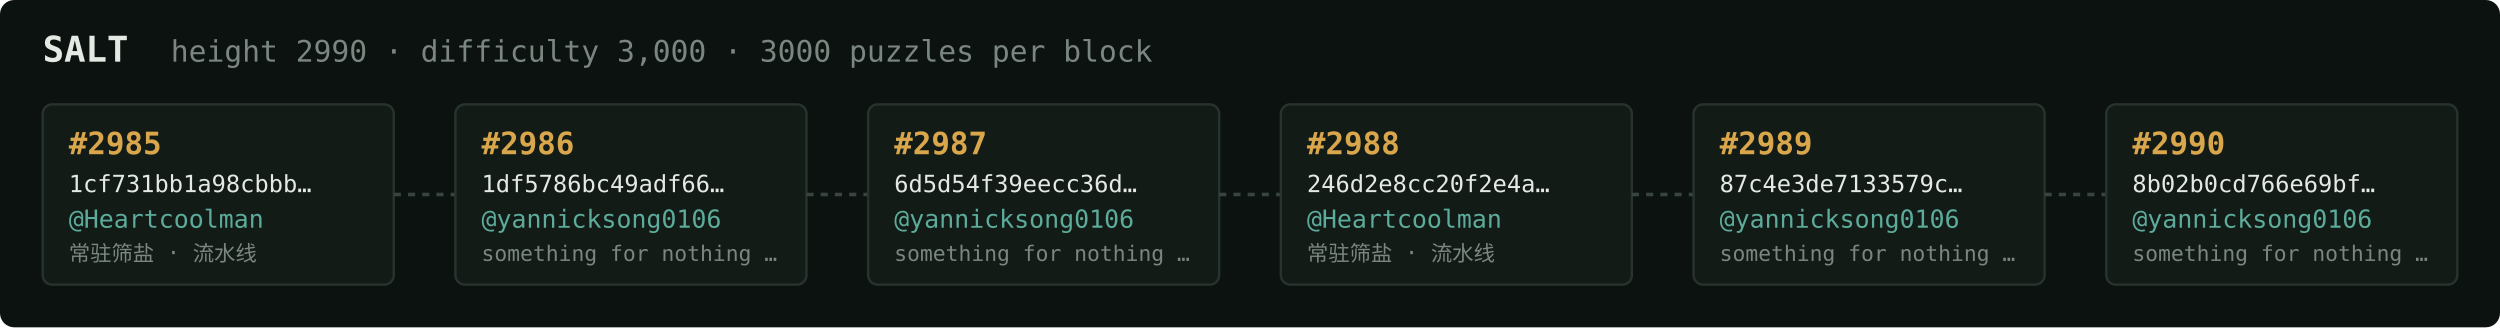
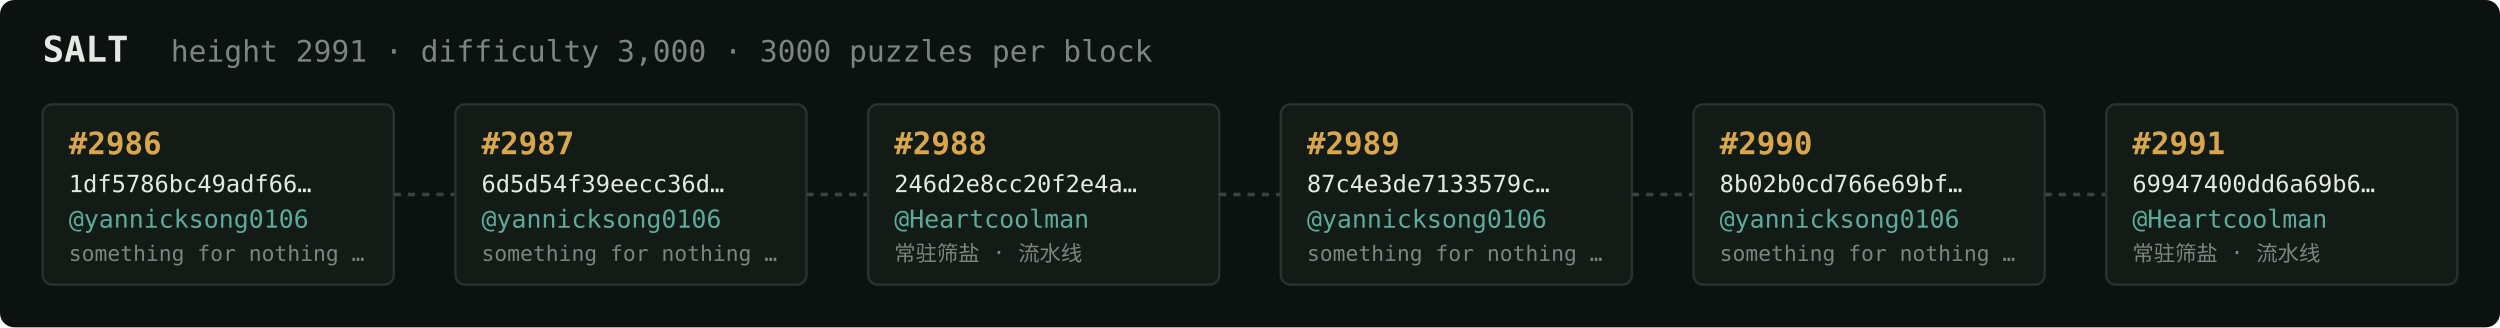
<svg xmlns="http://www.w3.org/2000/svg" width="1054" height="138" viewBox="0 0 1054 138" font-family="ui-monospace,SFMono-Regular,Menlo,monospace">
  <rect fill="#0c1210" width="1054" height="138" rx="6" />
  <text x="18" y="26" fill="#e5e9e3" font-size="15" font-weight="700">SALT</text>
-   <text x="72" y="26" fill="#7a867f" font-size="12.5">height 2990 · difficulty 3,000 · 3000 puzzles per block</text>
+   <text x="72" y="26" fill="#7a867f" font-size="12.5">height 2991 · difficulty 3,000 · 3000 puzzles per block</text>
  <rect x="18" y="44" width="148" height="76" rx="4" fill="#131b17" stroke="#28332e" stroke-width="1" />
-   <text x="29" y="65" fill="#d9a64c" font-size="13" font-weight="700">#2985</text>
-   <text x="29" y="81" fill="#e5e9e3" font-size="10">1cf731bb1a98cbbb…</text>
-   <text x="29" y="96" fill="#5cab9b" font-size="10.5">@Heartcoolman</text>
-   <text x="29" y="110" fill="#7a867f" font-size="9">常驻筛盐 · 流水线</text>
+   <text x="29" y="65" fill="#d9a64c" font-size="13" font-weight="700">#2986</text>
+   <text x="29" y="81" fill="#e5e9e3" font-size="10">1df5786bc49adf66…</text>
+   <text x="29" y="96" fill="#5cab9b" font-size="10.5">@yannicksong0106</text>
+   <text x="29" y="110" fill="#7a867f" font-size="9">something for nothing …</text>
  <line x1="166" y1="82.0" x2="192" y2="82.0" stroke="#38443e" stroke-width="1.5" stroke-dasharray="3 3" />
  <rect x="192" y="44" width="148" height="76" rx="4" fill="#131b17" stroke="#28332e" stroke-width="1" />
-   <text x="203" y="65" fill="#d9a64c" font-size="13" font-weight="700">#2986</text>
-   <text x="203" y="81" fill="#e5e9e3" font-size="10">1df5786bc49adf66…</text>
+   <text x="203" y="65" fill="#d9a64c" font-size="13" font-weight="700">#2987</text>
+   <text x="203" y="81" fill="#e5e9e3" font-size="10">6d5d54f39eecc36d…</text>
  <text x="203" y="96" fill="#5cab9b" font-size="10.5">@yannicksong0106</text>
  <text x="203" y="110" fill="#7a867f" font-size="9">something for nothing …</text>
  <line x1="340" y1="82.0" x2="366" y2="82.0" stroke="#38443e" stroke-width="1.5" stroke-dasharray="3 3" />
  <rect x="366" y="44" width="148" height="76" rx="4" fill="#131b17" stroke="#28332e" stroke-width="1" />
-   <text x="377" y="65" fill="#d9a64c" font-size="13" font-weight="700">#2987</text>
-   <text x="377" y="81" fill="#e5e9e3" font-size="10">6d5d54f39eecc36d…</text>
-   <text x="377" y="96" fill="#5cab9b" font-size="10.5">@yannicksong0106</text>
-   <text x="377" y="110" fill="#7a867f" font-size="9">something for nothing …</text>
+   <text x="377" y="65" fill="#d9a64c" font-size="13" font-weight="700">#2988</text>
+   <text x="377" y="81" fill="#e5e9e3" font-size="10">246d2e8cc20f2e4a…</text>
+   <text x="377" y="96" fill="#5cab9b" font-size="10.5">@Heartcoolman</text>
+   <text x="377" y="110" fill="#7a867f" font-size="9">常驻筛盐 · 流水线</text>
  <line x1="514" y1="82.0" x2="540" y2="82.0" stroke="#38443e" stroke-width="1.5" stroke-dasharray="3 3" />
  <rect x="540" y="44" width="148" height="76" rx="4" fill="#131b17" stroke="#28332e" stroke-width="1" />
-   <text x="551" y="65" fill="#d9a64c" font-size="13" font-weight="700">#2988</text>
-   <text x="551" y="81" fill="#e5e9e3" font-size="10">246d2e8cc20f2e4a…</text>
-   <text x="551" y="96" fill="#5cab9b" font-size="10.5">@Heartcoolman</text>
-   <text x="551" y="110" fill="#7a867f" font-size="9">常驻筛盐 · 流水线</text>
+   <text x="551" y="65" fill="#d9a64c" font-size="13" font-weight="700">#2989</text>
+   <text x="551" y="81" fill="#e5e9e3" font-size="10">87c4e3de7133579c…</text>
+   <text x="551" y="96" fill="#5cab9b" font-size="10.5">@yannicksong0106</text>
+   <text x="551" y="110" fill="#7a867f" font-size="9">something for nothing …</text>
  <line x1="688" y1="82.0" x2="714" y2="82.0" stroke="#38443e" stroke-width="1.5" stroke-dasharray="3 3" />
  <rect x="714" y="44" width="148" height="76" rx="4" fill="#131b17" stroke="#28332e" stroke-width="1" />
-   <text x="725" y="65" fill="#d9a64c" font-size="13" font-weight="700">#2989</text>
-   <text x="725" y="81" fill="#e5e9e3" font-size="10">87c4e3de7133579c…</text>
+   <text x="725" y="65" fill="#d9a64c" font-size="13" font-weight="700">#2990</text>
+   <text x="725" y="81" fill="#e5e9e3" font-size="10">8b02b0cd766e69bf…</text>
  <text x="725" y="96" fill="#5cab9b" font-size="10.5">@yannicksong0106</text>
  <text x="725" y="110" fill="#7a867f" font-size="9">something for nothing …</text>
  <line x1="862" y1="82.0" x2="888" y2="82.0" stroke="#38443e" stroke-width="1.5" stroke-dasharray="3 3" />
  <rect x="888" y="44" width="148" height="76" rx="4" fill="#131b17" stroke="#28332e" stroke-width="1" />
-   <text x="899" y="65" fill="#d9a64c" font-size="13" font-weight="700">#2990</text>
-   <text x="899" y="81" fill="#e5e9e3" font-size="10">8b02b0cd766e69bf…</text>
-   <text x="899" y="96" fill="#5cab9b" font-size="10.5">@yannicksong0106</text>
-   <text x="899" y="110" fill="#7a867f" font-size="9">something for nothing …</text>
+   <text x="899" y="65" fill="#d9a64c" font-size="13" font-weight="700">#2991</text>
+   <text x="899" y="81" fill="#e5e9e3" font-size="10">69947400dd6a69b6…</text>
+   <text x="899" y="96" fill="#5cab9b" font-size="10.5">@Heartcoolman</text>
+   <text x="899" y="110" fill="#7a867f" font-size="9">常驻筛盐 · 流水线</text>
</svg>
